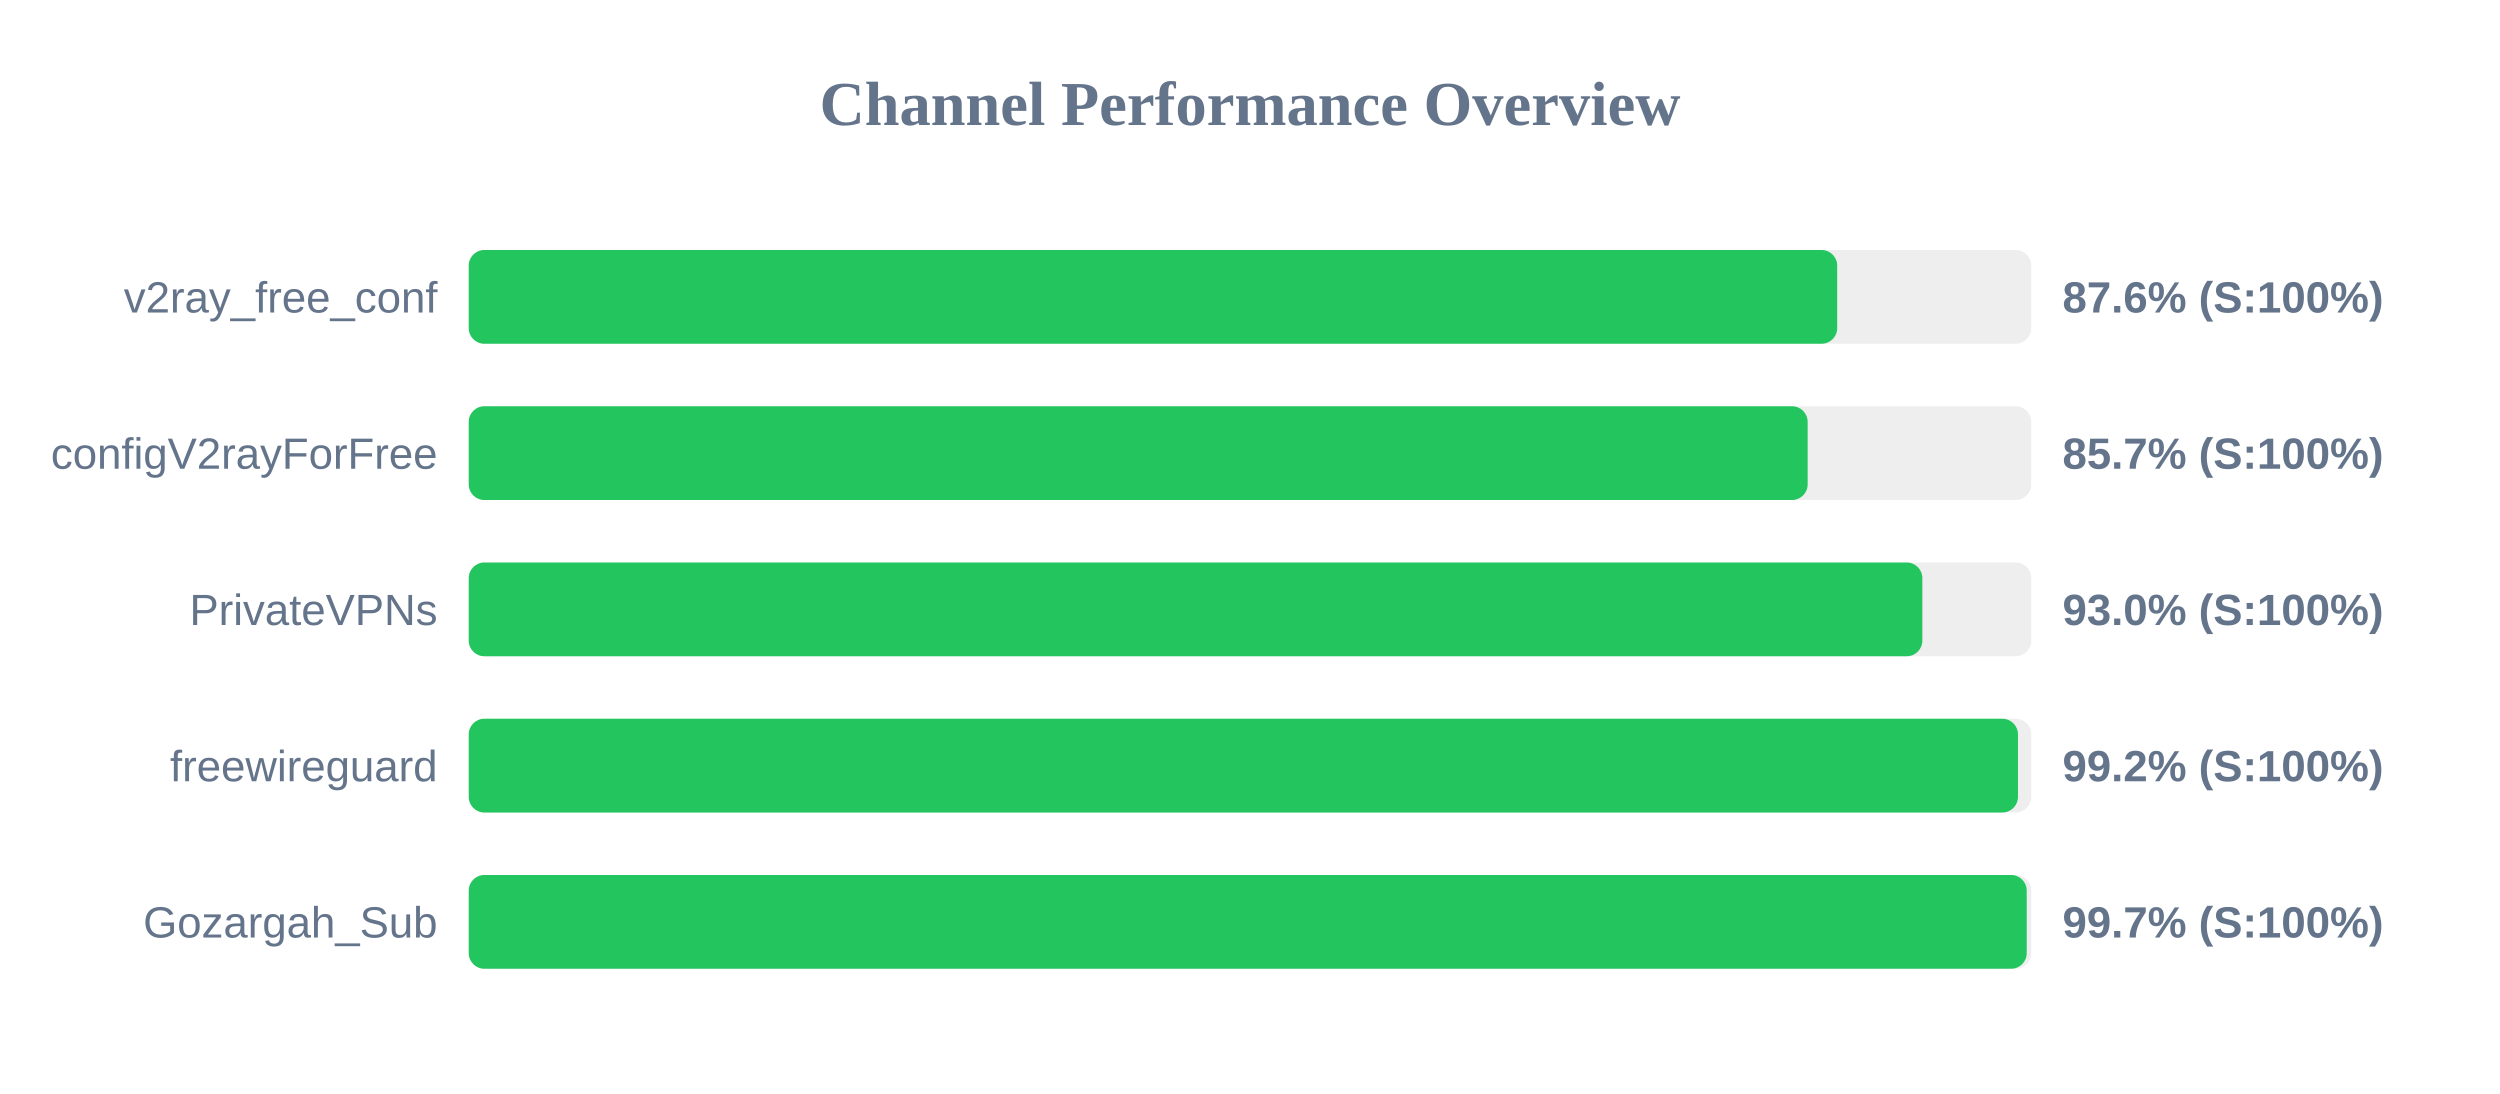
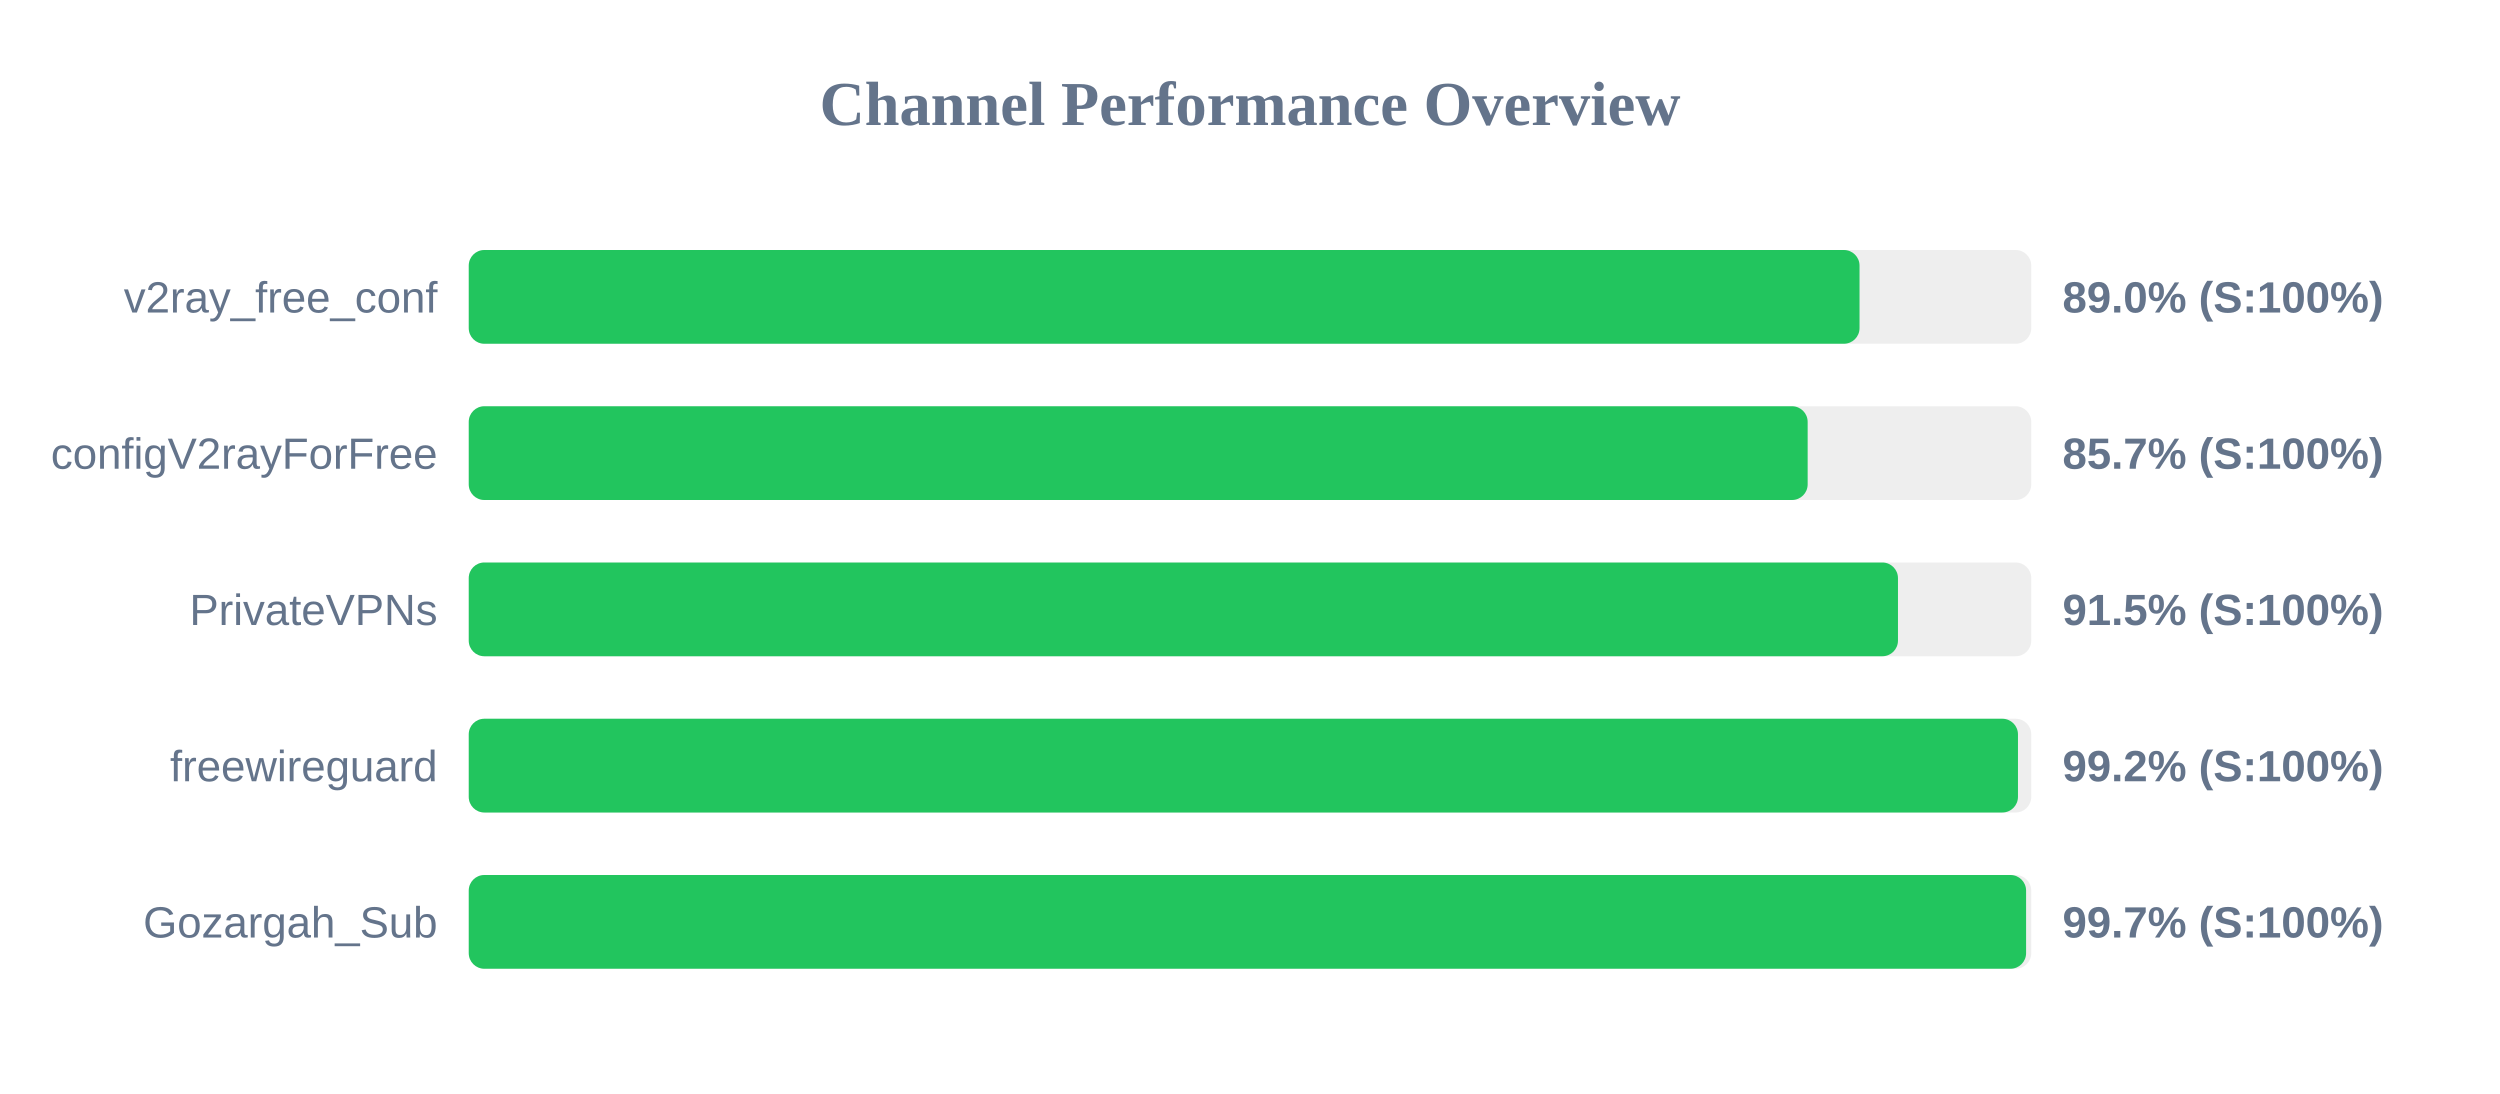
<svg xmlns="http://www.w3.org/2000/svg" width="800" height="350" version="1.1">
  <style>
        .row { font: 14px Arial; fill: #64748b; }
        .score { font: bold 14px Arial; fill: #64748b; }
    </style>
  <text x="400" y="40" text-anchor="middle" font-size="20px" font-weight="bold" fill="#64748b">Channel Performance Overview</text>
  <rect x="150" y="80" width="500" height="30" fill="#eee" rx="5" />
-   <rect x="150" y="80" width="437.9" height="30" fill="#22c55e" rx="5" />
+   <rect x="150" y="80" width="445.05" height="30" fill="#22c55e" rx="5" />
  <text x="140" y="100" text-anchor="end" class="row">v2ray_free_conf</text>
-   <text x="660" y="100" text-anchor="start" class="score">87.6% (S:100%)</text>
+   <text x="660" y="100" text-anchor="start" class="score">89.0% (S:100%)</text>
  <rect x="150" y="130" width="500" height="30" fill="#eee" rx="5" />
  <rect x="150" y="130" width="428.45" height="30" fill="#22c55e" rx="5" />
  <text x="140" y="150" text-anchor="end" class="row">configV2rayForFree</text>
  <text x="660" y="150" text-anchor="start" class="score">85.7% (S:100%)</text>
  <rect x="150" y="180" width="500" height="30" fill="#eee" rx="5" />
-   <rect x="150" y="180" width="465.15" height="30" fill="#22c55e" rx="5" />
+   <rect x="150" y="180" width="457.35" height="30" fill="#22c55e" rx="5" />
  <text x="140" y="200" text-anchor="end" class="row">PrivateVPNs</text>
-   <text x="660" y="200" text-anchor="start" class="score">93.0% (S:100%)</text>
+   <text x="660" y="200" text-anchor="start" class="score">91.5% (S:100%)</text>
  <rect x="150" y="230" width="500" height="30" fill="#eee" rx="5" />
  <rect x="150" y="230" width="495.75" height="30" fill="#22c55e" rx="5" />
  <text x="140" y="250" text-anchor="end" class="row">freewireguard</text>
  <text x="660" y="250" text-anchor="start" class="score">99.2% (S:100%)</text>
  <rect x="150" y="280" width="500" height="30" fill="#eee" rx="5" />
-   <rect x="150" y="280" width="498.55" height="30" fill="#22c55e" rx="5" />
+   <rect x="150" y="280" width="498.35" height="30" fill="#22c55e" rx="5" />
  <text x="140" y="300" text-anchor="end" class="row">Gozargah_Sub</text>
  <text x="660" y="300" text-anchor="start" class="score">99.7% (S:100%)</text>
</svg>
